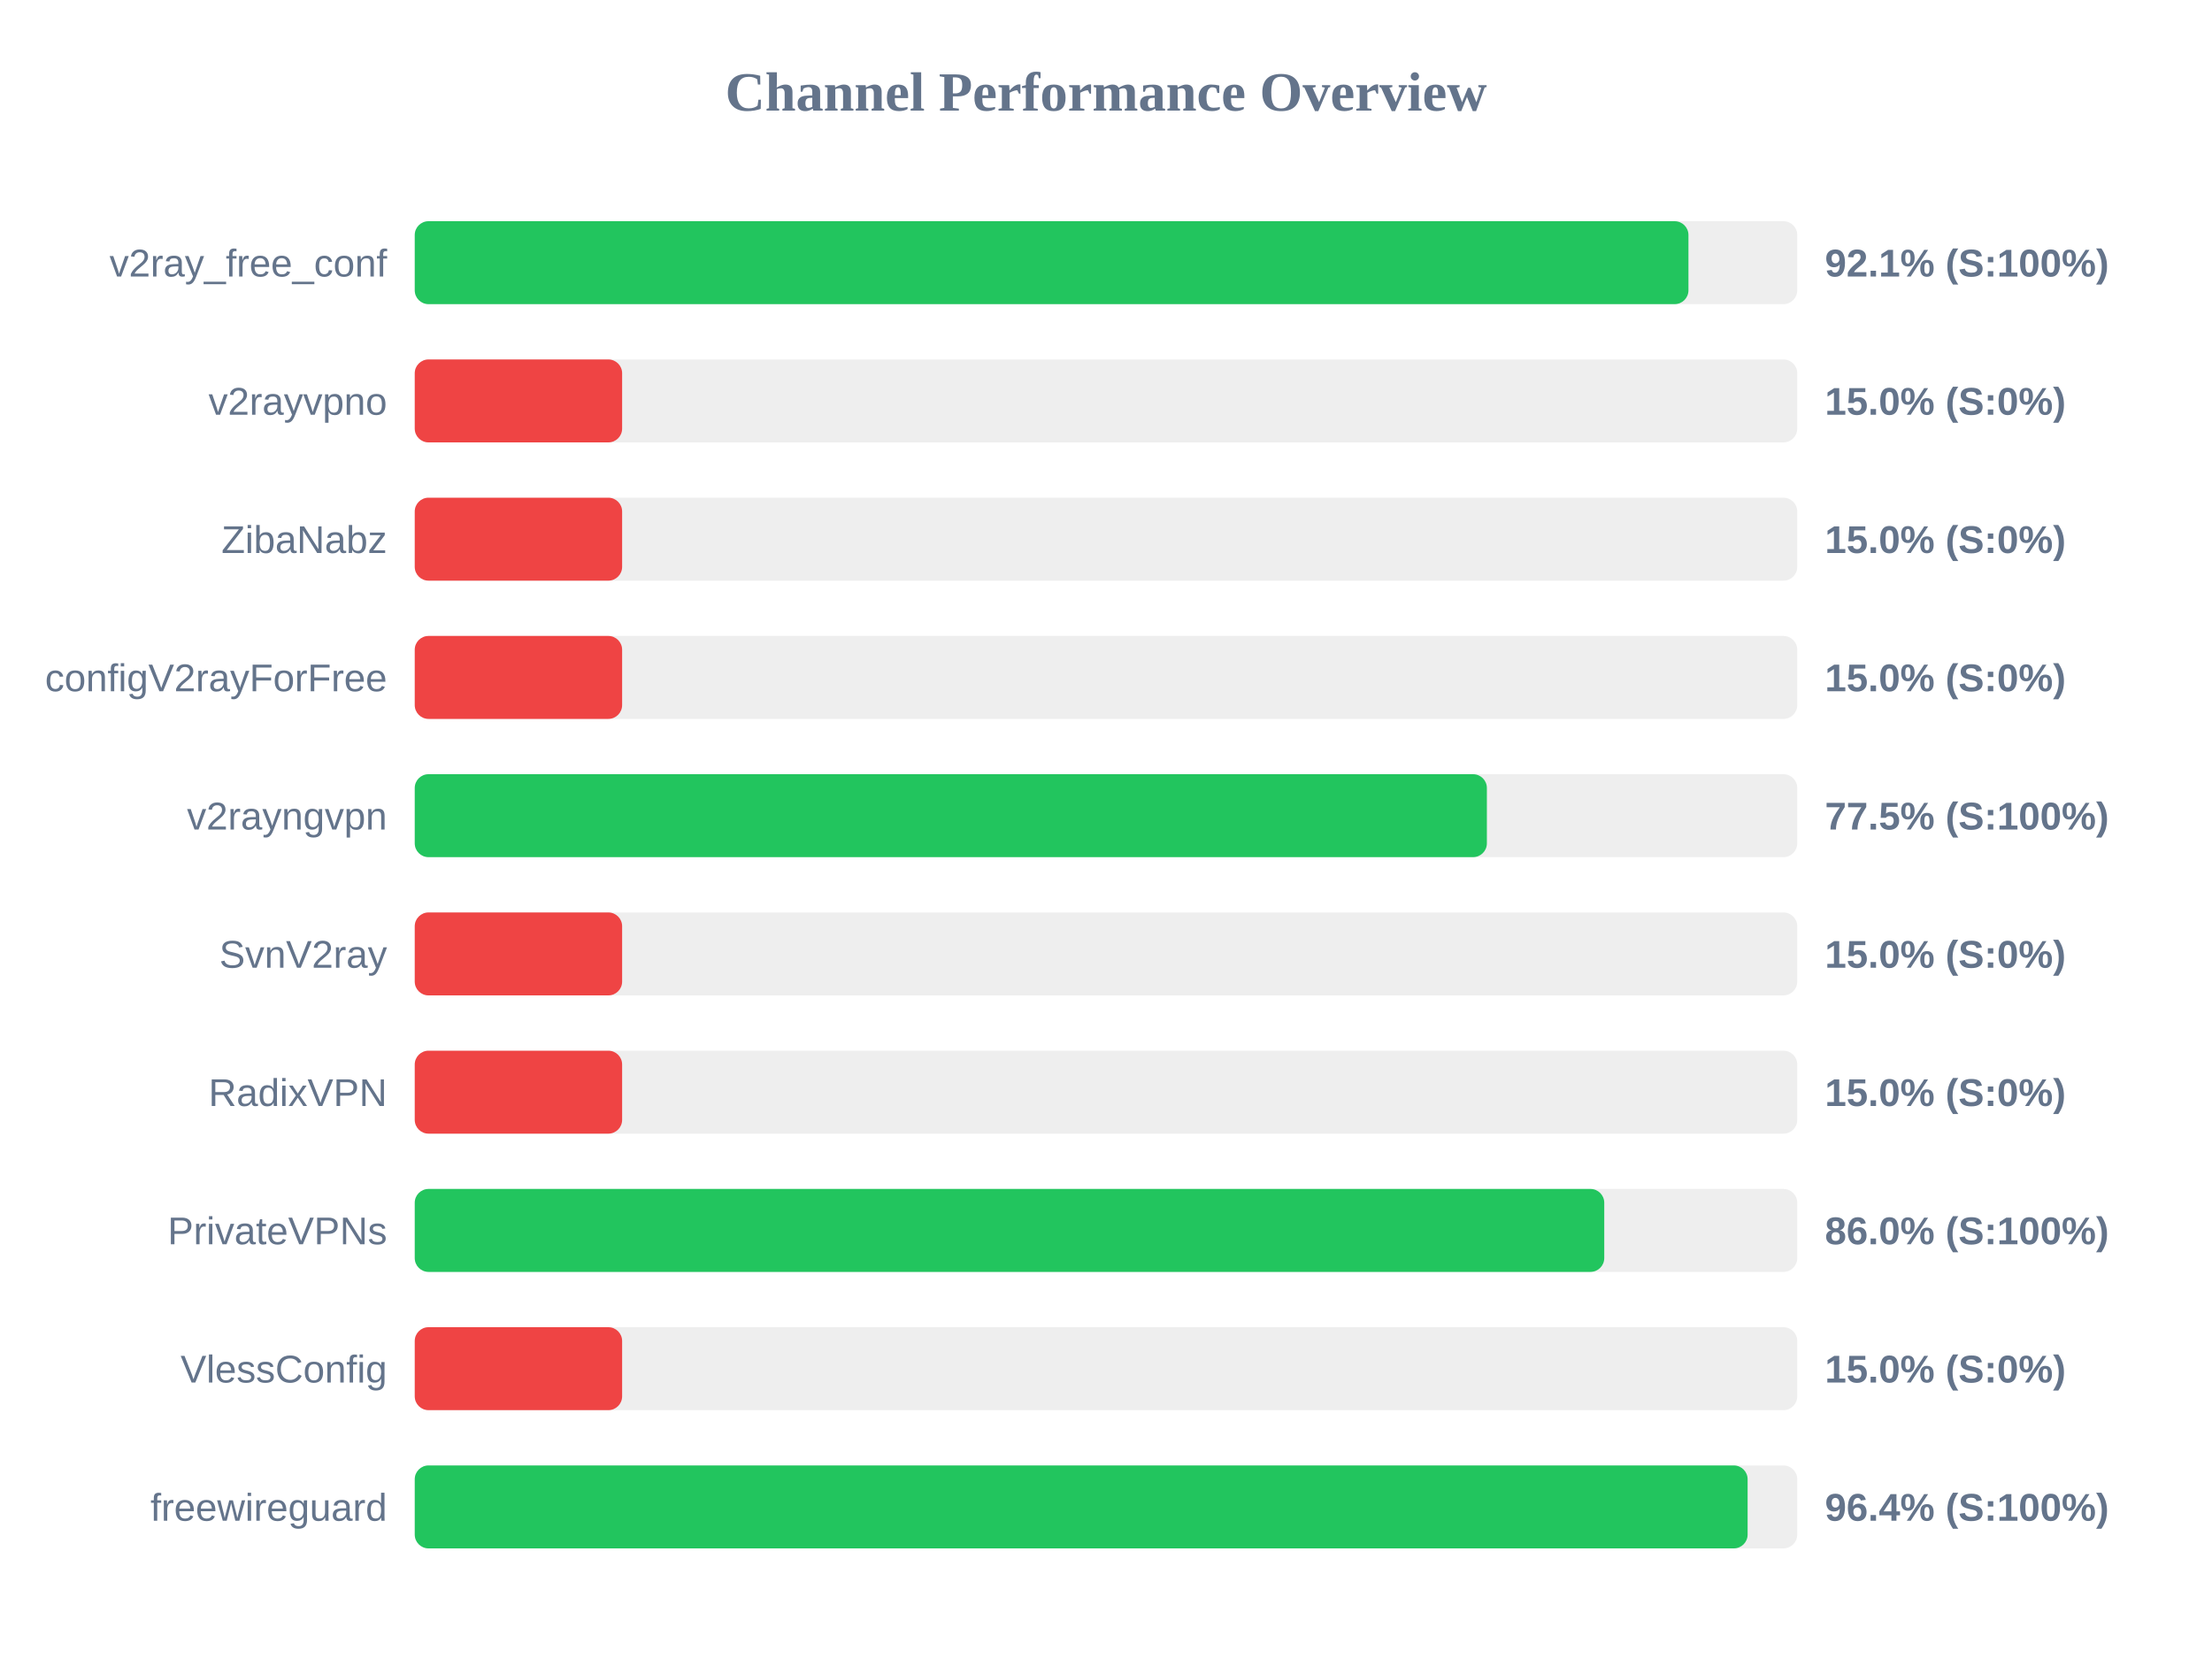
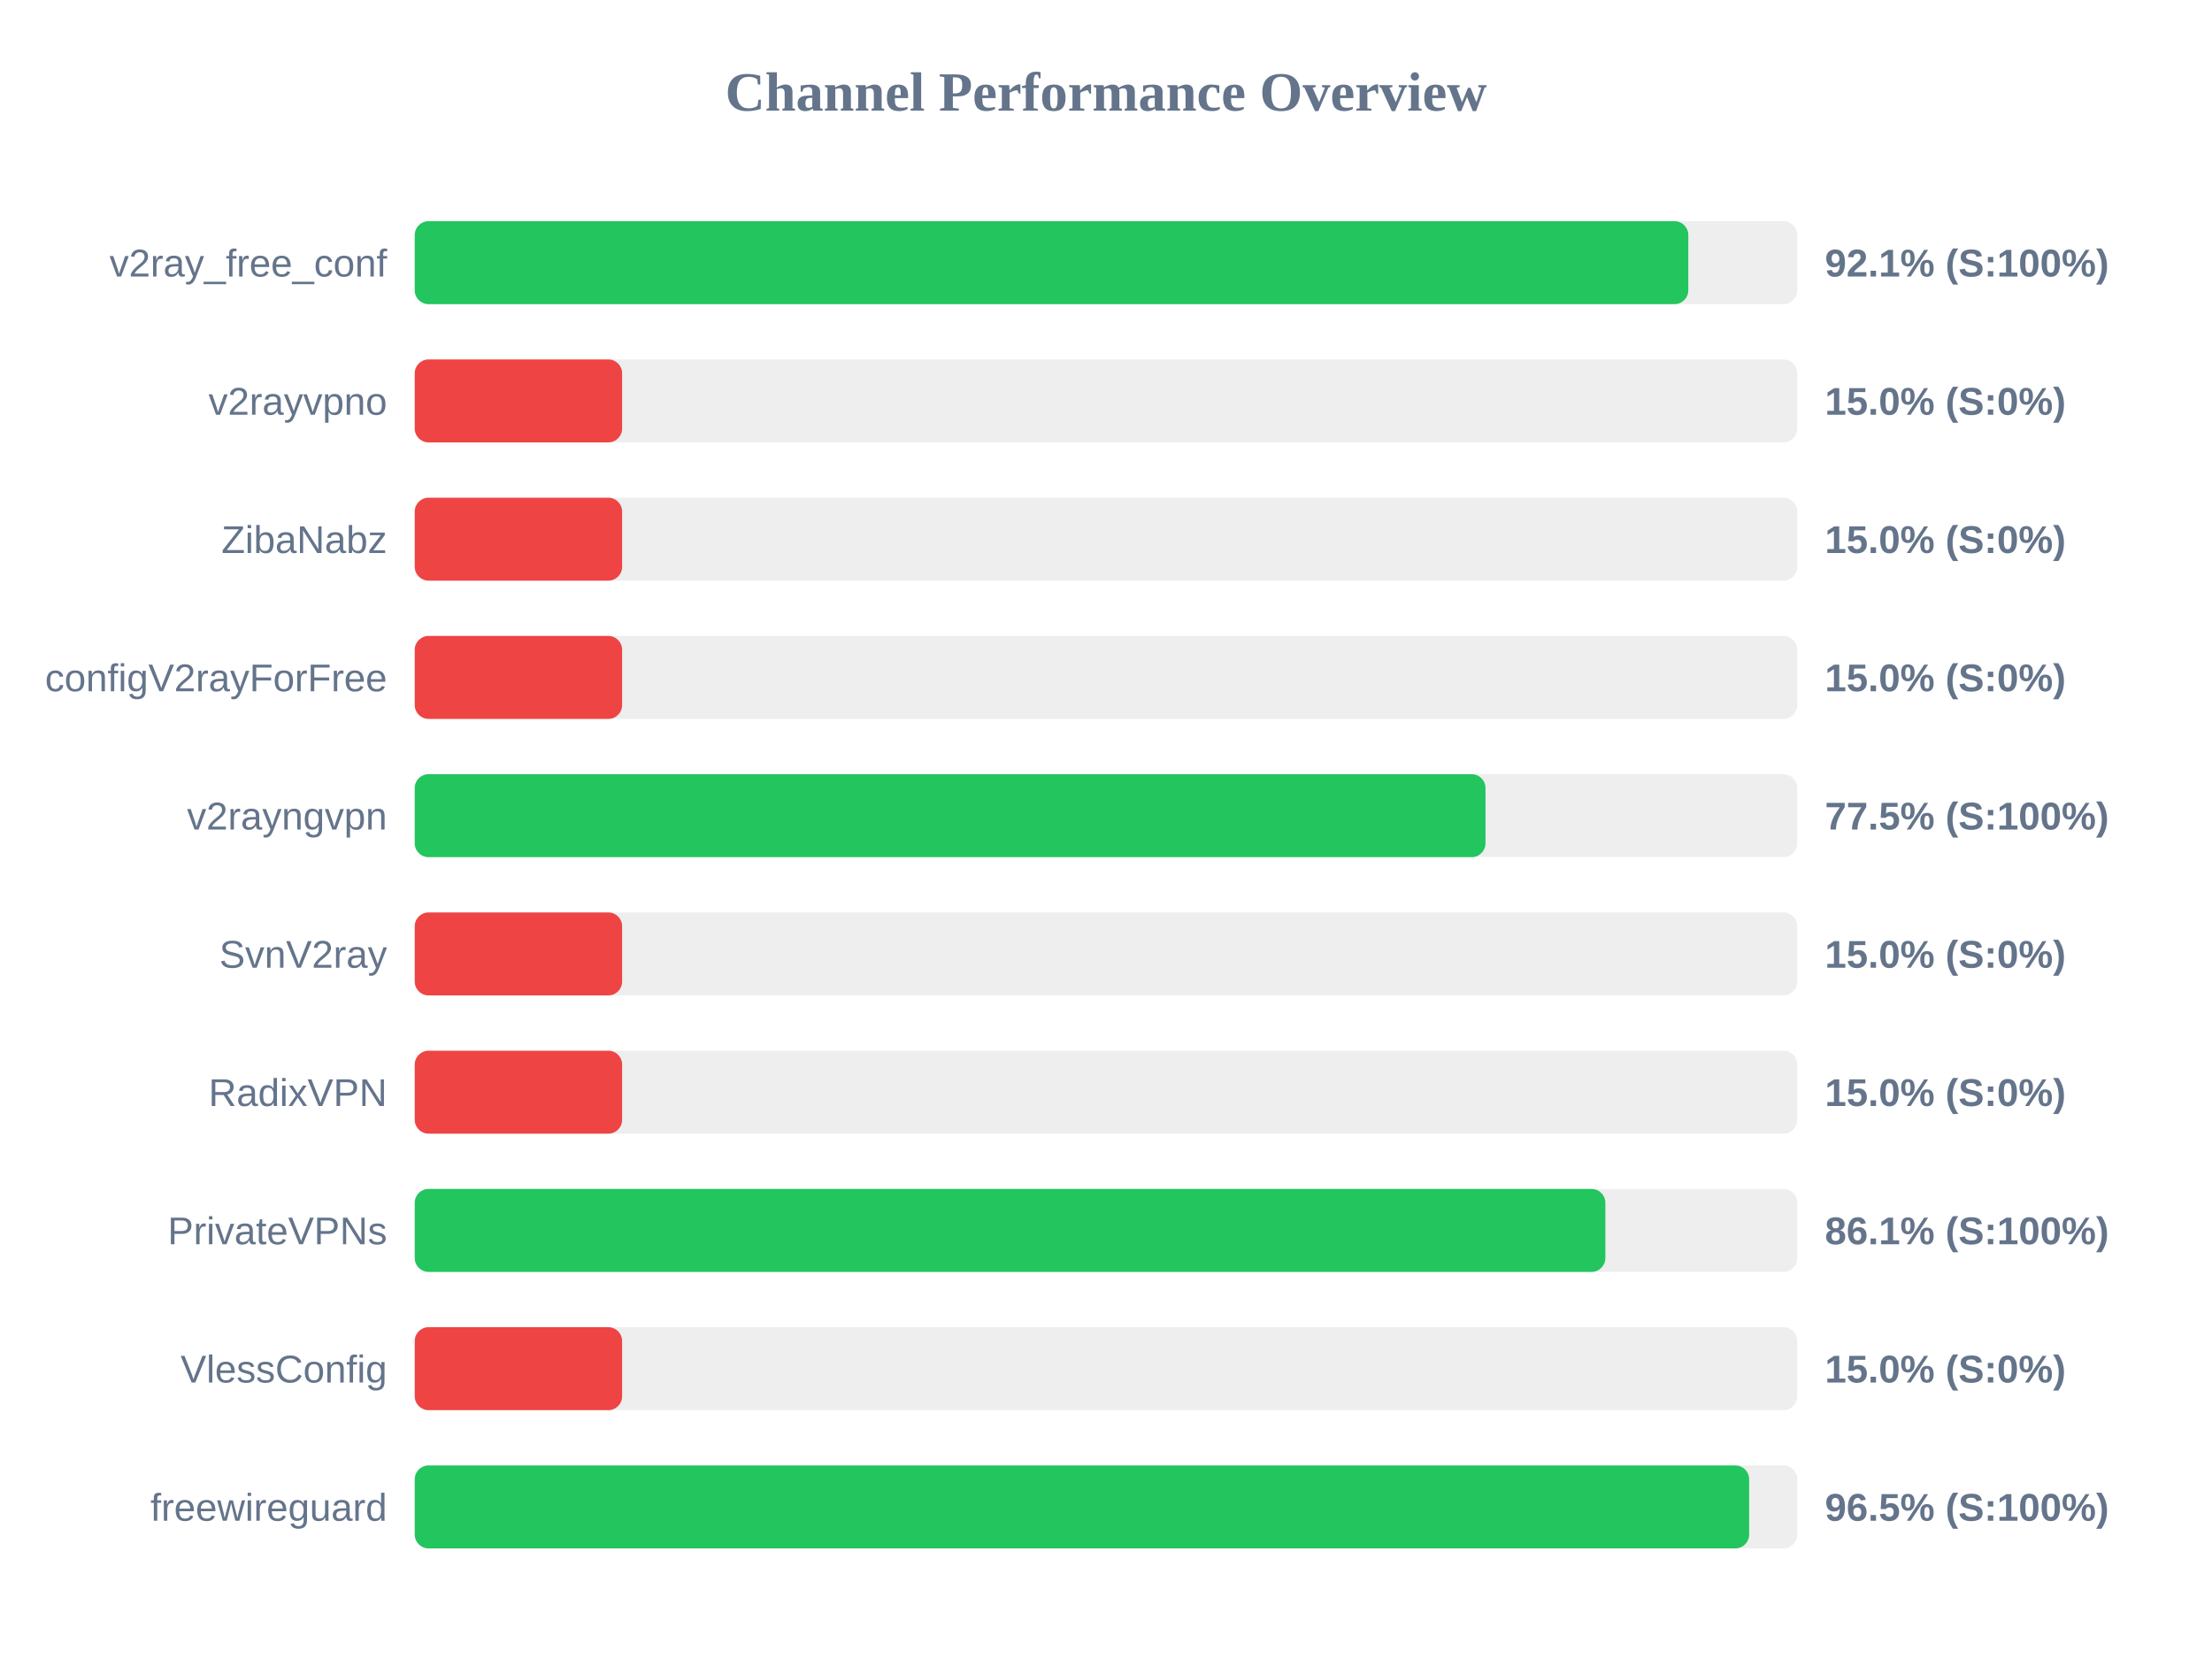
<svg xmlns="http://www.w3.org/2000/svg" width="800" height="600" version="1.1">
  <style>
        .row { font: 14px Arial; fill: #64748b; }
        .score { font: bold 14px Arial; fill: #64748b; }
    </style>
  <text x="400" y="40" text-anchor="middle" font-size="20px" font-weight="bold" fill="#64748b">Channel Performance Overview</text>
  <rect x="150" y="80" width="500" height="30" fill="#eee" rx="5" />
-   <rect x="150" y="80" width="460.65" height="30" fill="#22c55e" rx="5" />
+   <rect x="150" y="80" width="460.6" height="30" fill="#22c55e" rx="5" />
  <text x="140" y="100" text-anchor="end" class="row">v2ray_free_conf</text>
  <text x="660" y="100" text-anchor="start" class="score">92.1% (S:100%)</text>
  <rect x="150" y="130" width="500" height="30" fill="#eee" rx="5" />
  <rect x="150" y="130" width="75.0" height="30" fill="#ef4444" rx="5" />
  <text x="140" y="150" text-anchor="end" class="row">v2rayvpno</text>
  <text x="660" y="150" text-anchor="start" class="score">15.0% (S:0%)</text>
  <rect x="150" y="180" width="500" height="30" fill="#eee" rx="5" />
  <rect x="150" y="180" width="75.0" height="30" fill="#ef4444" rx="5" />
  <text x="140" y="200" text-anchor="end" class="row">ZibaNabz</text>
  <text x="660" y="200" text-anchor="start" class="score">15.0% (S:0%)</text>
  <rect x="150" y="230" width="500" height="30" fill="#eee" rx="5" />
  <rect x="150" y="230" width="75.0" height="30" fill="#ef4444" rx="5" />
  <text x="140" y="250" text-anchor="end" class="row">configV2rayForFree</text>
  <text x="660" y="250" text-anchor="start" class="score">15.0% (S:0%)</text>
  <rect x="150" y="280" width="500" height="30" fill="#eee" rx="5" />
-   <rect x="150" y="280" width="387.75" height="30" fill="#22c55e" rx="5" />
+   <rect x="150" y="280" width="387.25" height="30" fill="#22c55e" rx="5" />
  <text x="140" y="300" text-anchor="end" class="row">v2rayngvpn</text>
  <text x="660" y="300" text-anchor="start" class="score">77.5% (S:100%)</text>
  <rect x="150" y="330" width="500" height="30" fill="#eee" rx="5" />
  <rect x="150" y="330" width="75.0" height="30" fill="#ef4444" rx="5" />
  <text x="140" y="350" text-anchor="end" class="row">SvnV2ray</text>
  <text x="660" y="350" text-anchor="start" class="score">15.0% (S:0%)</text>
  <rect x="150" y="380" width="500" height="30" fill="#eee" rx="5" />
  <rect x="150" y="380" width="75.0" height="30" fill="#ef4444" rx="5" />
  <text x="140" y="400" text-anchor="end" class="row">RadixVPN</text>
  <text x="660" y="400" text-anchor="start" class="score">15.0% (S:0%)</text>
  <rect x="150" y="430" width="500" height="30" fill="#eee" rx="5" />
-   <rect x="150" y="430" width="430.2" height="30" fill="#22c55e" rx="5" />
+   <rect x="150" y="430" width="430.6" height="30" fill="#22c55e" rx="5" />
  <text x="140" y="450" text-anchor="end" class="row">PrivateVPNs</text>
-   <text x="660" y="450" text-anchor="start" class="score">86.0% (S:100%)</text>
+   <text x="660" y="450" text-anchor="start" class="score">86.1% (S:100%)</text>
  <rect x="150" y="480" width="500" height="30" fill="#eee" rx="5" />
  <rect x="150" y="480" width="75.0" height="30" fill="#ef4444" rx="5" />
  <text x="140" y="500" text-anchor="end" class="row">VlessConfig</text>
  <text x="660" y="500" text-anchor="start" class="score">15.0% (S:0%)</text>
  <rect x="150" y="530" width="500" height="30" fill="#eee" rx="5" />
-   <rect x="150" y="530" width="482.05" height="30" fill="#22c55e" rx="5" />
+   <rect x="150" y="530" width="482.6" height="30" fill="#22c55e" rx="5" />
  <text x="140" y="550" text-anchor="end" class="row">freewireguard</text>
-   <text x="660" y="550" text-anchor="start" class="score">96.4% (S:100%)</text>
+   <text x="660" y="550" text-anchor="start" class="score">96.5% (S:100%)</text>
</svg>
